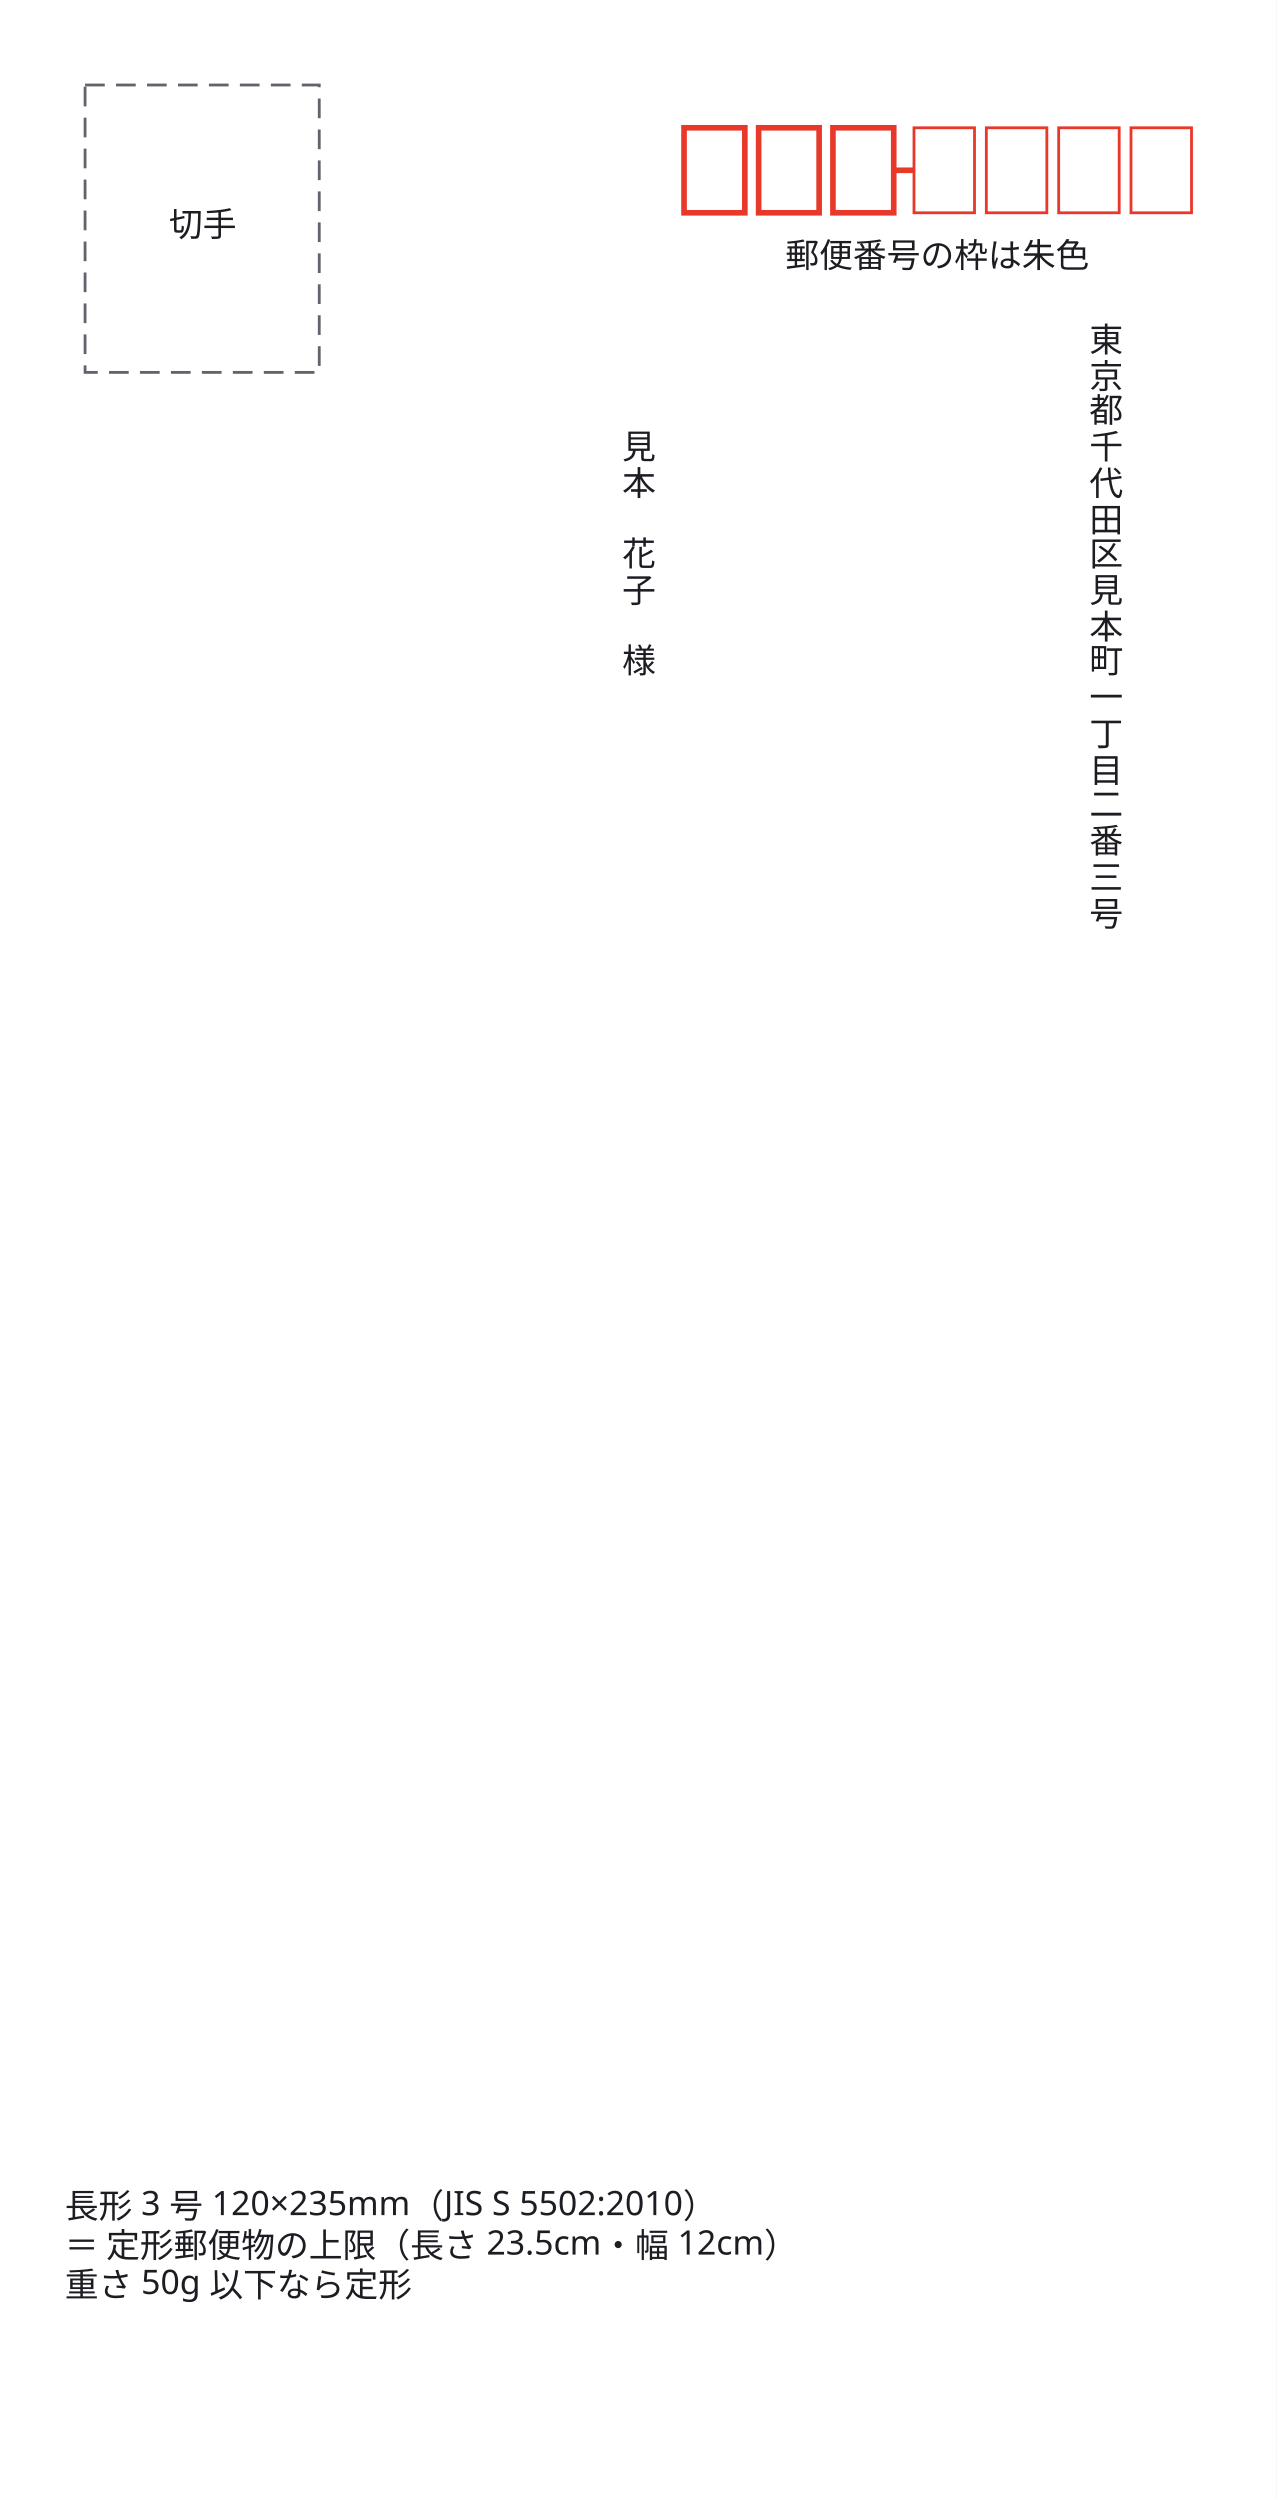
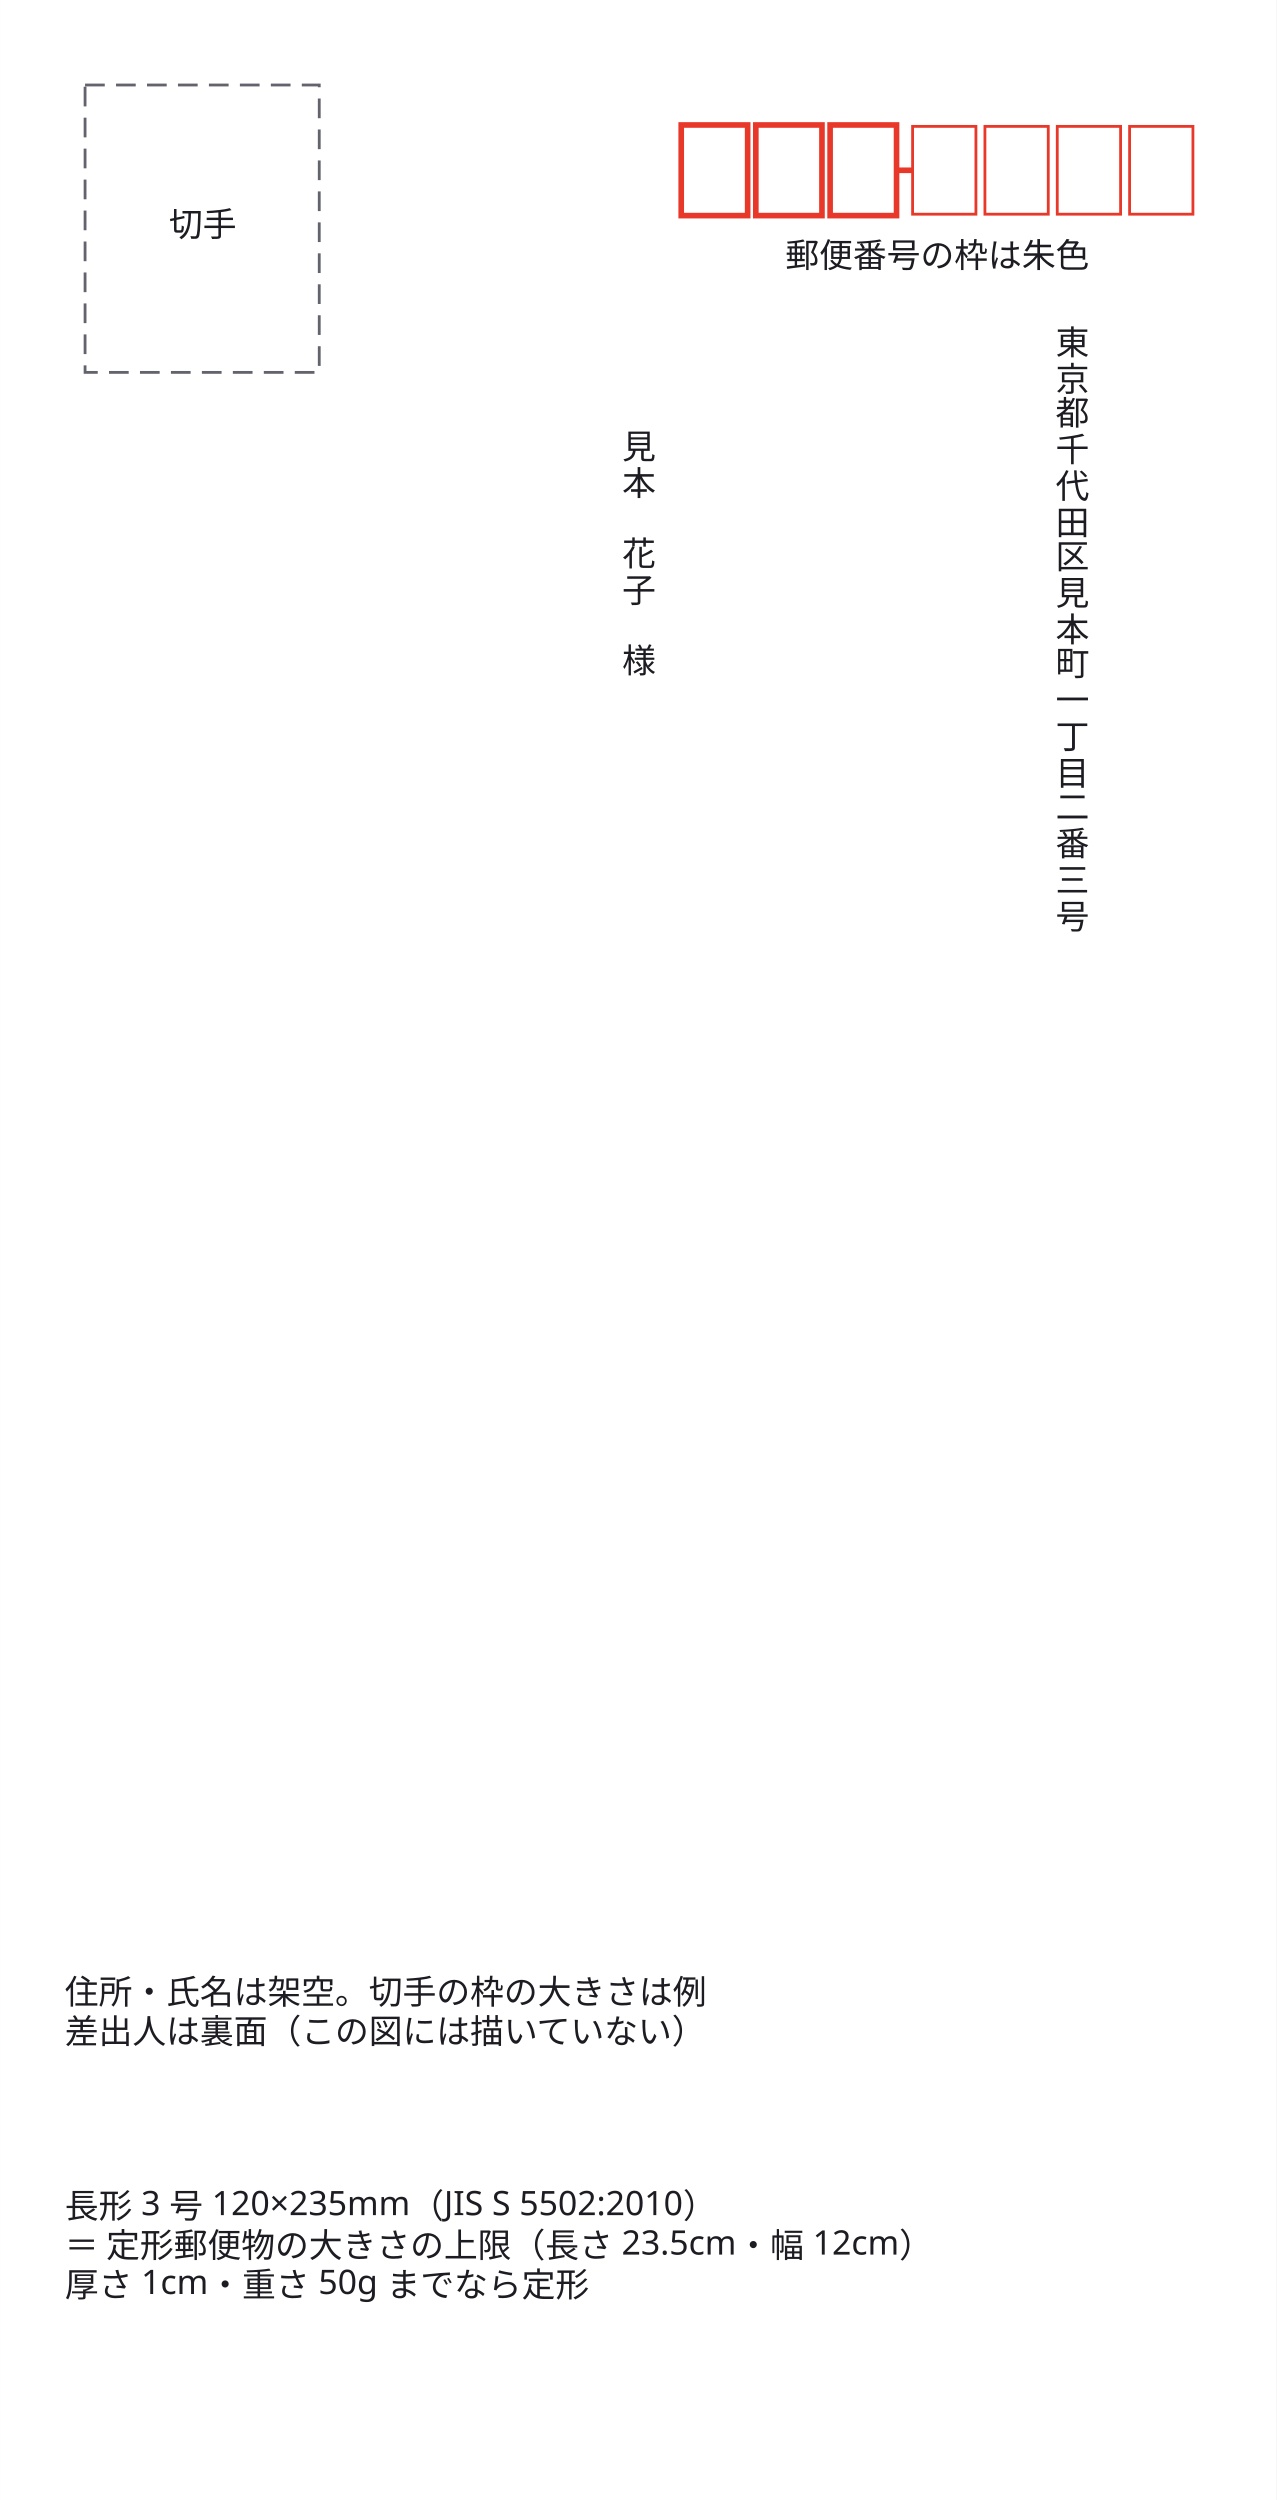
<svg xmlns="http://www.w3.org/2000/svg" width="120mm" height="235mm" viewBox="0 0 453.5 888.2" data-paper-size="Naga3" data-paper-orient="portrait" role="img" aria-labelledby="zumen-title-61c21b03">
  <defs>
    <marker id="arrow" viewBox="0 0 10 10" refX="9" refY="5" markerWidth="6" markerHeight="6" orient="auto">
      <path d="M 0 0 L 10 5 L 0 10 z" fill="#63636e" />
    </marker>
  </defs>
  <rect data-paper="1" x="0" y="0" width="453.5" height="888.2" fill="#ffffff" />
  <g data-node="size-note" data-pinned="false" data-shape="rect" />
+   <g data-node="fiction-note" data-pinned="false" data-shape="rect" />
  <g data-node="to-addr" data-pinned="false" data-shape="rect" />
  <g data-node="to-name" data-pinned="false" data-shape="rect" />
  <g data-node="zip-note" data-pinned="false" data-shape="rect" />
  <g data-node="stamp-note" data-pinned="false" data-shape="rect" />
  <g data-edge="zip1" data-pinned="false">
-     <path d="M 243 45.4 L 264.6 45.4 L 264.6 75.6 L 243 75.6 L 243 45.4 Z" fill="none" stroke="#e8382a" stroke-width="2" />
+     <path d="M 242 44.4 L 265.6 44.4 L 265.6 76.6 L 242 76.6 L 242 44.4 Z" fill="none" stroke="#e8382a" stroke-width="2" />
  </g>
  <g data-edge="zip2" data-pinned="false">
-     <path d="M 269.5 45.4 L 291 45.4 L 291 75.6 L 269.5 75.6 L 269.5 45.4 Z" fill="none" stroke="#e8382a" stroke-width="2" />
+     <path d="M 268.5 44.4 L 292 44.4 L 292 76.6 L 268.5 76.6 L 268.5 44.4 Z" fill="none" stroke="#e8382a" stroke-width="2" />
  </g>
  <g data-edge="zip3" data-pinned="false">
-     <path d="M 295.9 45.4 L 317.5 45.4 L 317.5 75.6 L 295.9 75.6 L 295.9 45.4 Z" fill="none" stroke="#e8382a" stroke-width="2" />
+     <path d="M 294.9 44.4 L 318.5 44.4 L 318.5 76.6 L 294.9 76.6 L 294.9 44.4 Z" fill="none" stroke="#e8382a" stroke-width="2" />
  </g>
  <g data-edge="zip4" data-pinned="false">
-     <path d="M 324.7 45.4 L 346.2 45.4 L 346.2 75.6 L 324.7 75.6 L 324.7 45.4 Z" fill="none" stroke="#e8382a" stroke-width="1" />
+     <path d="M 324.2 44.9 L 346.7 44.9 L 346.7 76.1 L 324.2 76.1 L 324.2 44.9 Z" fill="none" stroke="#e8382a" stroke-width="1" />
  </g>
  <g data-edge="zip5" data-pinned="false">
-     <path d="M 350.4 45.4 L 371.9 45.4 L 371.9 75.6 L 350.4 75.6 L 350.4 45.4 Z" fill="none" stroke="#e8382a" stroke-width="1" />
+     <path d="M 349.9 44.9 L 372.4 44.9 L 372.4 76.1 L 349.9 76.1 L 349.9 44.9 Z" fill="none" stroke="#e8382a" stroke-width="1" />
  </g>
  <g data-edge="zip6" data-pinned="false">
-     <path d="M 376.1 45.4 L 397.6 45.4 L 397.6 75.6 L 376.1 75.6 L 376.1 45.4 Z" fill="none" stroke="#e8382a" stroke-width="1" />
+     <path d="M 375.6 44.9 L 398.1 44.9 L 398.1 76.1 L 375.6 76.1 L 375.6 44.9 Z" fill="none" stroke="#e8382a" stroke-width="1" />
  </g>
  <g data-edge="zip7" data-pinned="false">
-     <path d="M 401.8 45.4 L 423.3 45.4 L 423.3 75.6 L 401.8 75.6 L 401.8 45.4 Z" fill="none" stroke="#e8382a" stroke-width="1" />
+     <path d="M 401.3 44.9 L 423.8 44.9 L 423.8 76.1 L 401.3 76.1 L 401.3 44.9 Z" fill="none" stroke="#e8382a" stroke-width="1" />
  </g>
  <g data-edge="zip-hyphen" data-pinned="false">
-     <path d="M 317.5 60.5 L 324.7 60.5" fill="none" stroke="#e8382a" stroke-width="2" />
+     <path d="M 318.5 60.5 L 324.2 60.5" fill="none" stroke="#e8382a" stroke-width="2" />
  </g>
  <g data-edge="stamp" data-pinned="false">
    <path d="M 30.2 30.2 L 113.4 30.2 L 113.4 132.3 L 30.2 132.3 L 30.2 30.2 Z" fill="none" stroke="#63636e" stroke-width="1" stroke-dasharray="7 4" />
  </g>
  <g data-name="size-note">
    <text x="23" y="788" text-anchor="start" font-family="sans-serif" font-size="12" fill="#1c1c22">長形 3 号 120×235mm（JIS S 5502:2010）</text>
-     <text x="23" y="802" text-anchor="start" font-family="sans-serif" font-size="12" fill="#1c1c22">＝ 定形郵便物の上限（長さ 23.5cm・幅 12cm）</text>
-     <text x="23" y="816" text-anchor="start" font-family="sans-serif" font-size="12" fill="#1c1c22">重さ 50g 以下なら定形</text>
+     <text x="23" y="802" text-anchor="start" font-family="sans-serif" font-size="12" fill="#1c1c22">＝ 定形郵便物の大きさの上限（長さ 23.5cm・幅 12cm）</text>
+     <text x="23" y="816" text-anchor="start" font-family="sans-serif" font-size="12" fill="#1c1c22">厚さ 1cm・重さ 50g までなら定形</text>
+   </g>
+   <g data-name="fiction-note">
+     <text x="23" y="712" text-anchor="start" font-family="sans-serif" font-size="12" fill="#1c1c22">住所・氏名は架空。切手の枠の大きさは例</text>
+     <text x="23" y="726" text-anchor="start" font-family="sans-serif" font-size="12" fill="#1c1c22">差出人は裏面（この図には描いていない）</text>
  </g>
  <g data-name="to-addr">
-     <text x="393" y="125" text-anchor="middle" font-family="sans-serif" font-size="12" fill="#1c1c22">東</text>
-     <text x="393" y="138" text-anchor="middle" font-family="sans-serif" font-size="12" fill="#1c1c22">京</text>
-     <text x="393" y="150" text-anchor="middle" font-family="sans-serif" font-size="12" fill="#1c1c22">都</text>
-     <text x="393" y="163" text-anchor="middle" font-family="sans-serif" font-size="12" fill="#1c1c22">千</text>
-     <text x="393" y="176" text-anchor="middle" font-family="sans-serif" font-size="12" fill="#1c1c22">代</text>
-     <text x="393" y="189" text-anchor="middle" font-family="sans-serif" font-size="12" fill="#1c1c22">田</text>
-     <text x="393" y="201" text-anchor="middle" font-family="sans-serif" font-size="12" fill="#1c1c22">区</text>
-     <text x="393" y="214" text-anchor="middle" font-family="sans-serif" font-size="12" fill="#1c1c22">見</text>
-     <text x="393" y="227" text-anchor="middle" font-family="sans-serif" font-size="12" fill="#1c1c22">本</text>
-     <text x="393" y="239" text-anchor="middle" font-family="sans-serif" font-size="12" fill="#1c1c22">町</text>
-     <text x="393" y="252" text-anchor="middle" font-family="sans-serif" font-size="12" fill="#1c1c22">一</text>
-     <text x="393" y="265" text-anchor="middle" font-family="sans-serif" font-size="12" fill="#1c1c22">丁</text>
-     <text x="393" y="278" text-anchor="middle" font-family="sans-serif" font-size="12" fill="#1c1c22">目</text>
-     <text x="393" y="290" text-anchor="middle" font-family="sans-serif" font-size="12" fill="#1c1c22">二</text>
-     <text x="393" y="303" text-anchor="middle" font-family="sans-serif" font-size="12" fill="#1c1c22">番</text>
-     <text x="393" y="316" text-anchor="middle" font-family="sans-serif" font-size="12" fill="#1c1c22">三</text>
-     <text x="393" y="329" text-anchor="middle" font-family="sans-serif" font-size="12" fill="#1c1c22">号</text>
+     <text x="381" y="126" text-anchor="middle" font-family="sans-serif" font-size="12" fill="#1c1c22">東</text>
+     <text x="381" y="139" text-anchor="middle" font-family="sans-serif" font-size="12" fill="#1c1c22">京</text>
+     <text x="381" y="151" text-anchor="middle" font-family="sans-serif" font-size="12" fill="#1c1c22">都</text>
+     <text x="381" y="164" text-anchor="middle" font-family="sans-serif" font-size="12" fill="#1c1c22">千</text>
+     <text x="381" y="177" text-anchor="middle" font-family="sans-serif" font-size="12" fill="#1c1c22">代</text>
+     <text x="381" y="190" text-anchor="middle" font-family="sans-serif" font-size="12" fill="#1c1c22">田</text>
+     <text x="381" y="202" text-anchor="middle" font-family="sans-serif" font-size="12" fill="#1c1c22">区</text>
+     <text x="381" y="215" text-anchor="middle" font-family="sans-serif" font-size="12" fill="#1c1c22">見</text>
+     <text x="381" y="228" text-anchor="middle" font-family="sans-serif" font-size="12" fill="#1c1c22">本</text>
+     <text x="381" y="240" text-anchor="middle" font-family="sans-serif" font-size="12" fill="#1c1c22">町</text>
+     <text x="381" y="253" text-anchor="middle" font-family="sans-serif" font-size="12" fill="#1c1c22">一</text>
+     <text x="381" y="266" text-anchor="middle" font-family="sans-serif" font-size="12" fill="#1c1c22">丁</text>
+     <text x="381" y="279" text-anchor="middle" font-family="sans-serif" font-size="12" fill="#1c1c22">目</text>
+     <text x="381" y="291" text-anchor="middle" font-family="sans-serif" font-size="12" fill="#1c1c22">二</text>
+     <text x="381" y="304" text-anchor="middle" font-family="sans-serif" font-size="12" fill="#1c1c22">番</text>
+     <text x="381" y="317" text-anchor="middle" font-family="sans-serif" font-size="12" fill="#1c1c22">三</text>
+     <text x="381" y="330" text-anchor="middle" font-family="sans-serif" font-size="12" fill="#1c1c22">号</text>
  </g>
  <g data-name="to-name">
    <text x="227" y="163" text-anchor="middle" font-family="sans-serif" font-size="12" fill="#1c1c22">見</text>
    <text x="227" y="176" text-anchor="middle" font-family="sans-serif" font-size="12" fill="#1c1c22">本</text>
    <text x="227" y="188" text-anchor="middle" font-family="sans-serif" font-size="12" fill="#1c1c22">　</text>
    <text x="227" y="201" text-anchor="middle" font-family="sans-serif" font-size="12" fill="#1c1c22">花</text>
    <text x="227" y="214" text-anchor="middle" font-family="sans-serif" font-size="12" fill="#1c1c22">子</text>
    <text x="227" y="227" text-anchor="middle" font-family="sans-serif" font-size="12" fill="#1c1c22">　</text>
    <text x="227" y="239" text-anchor="middle" font-family="sans-serif" font-size="12" fill="#1c1c22">様</text>
  </g>
  <g data-name="zip-note">
    <text x="333" y="95" text-anchor="middle" font-family="sans-serif" font-size="12" fill="#1c1c22">郵便番号の枠は朱色</text>
  </g>
  <g data-name="stamp-note">
    <text x="72" y="84" text-anchor="middle" font-family="sans-serif" font-size="12" fill="#1c1c22">切手</text>
  </g>
</svg>
